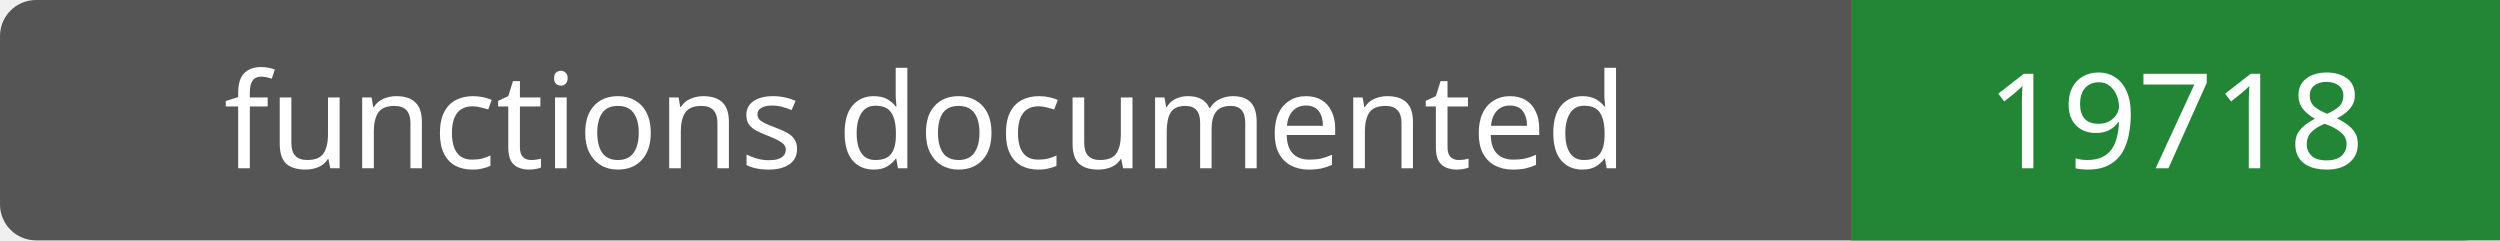
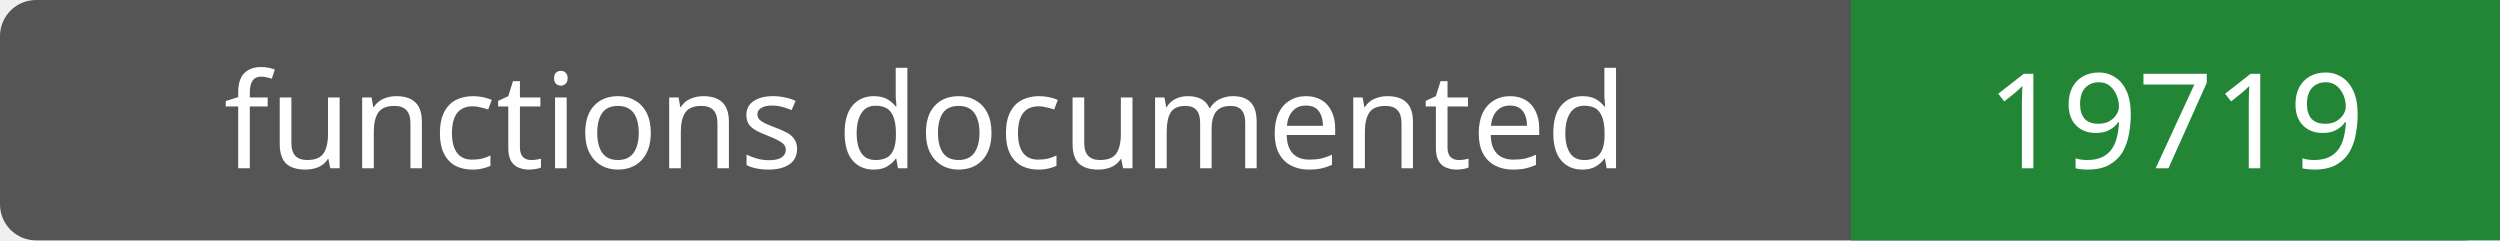
- <svg xmlns="http://www.w3.org/2000/svg" width="208" height="20" role="img" aria-label="functions documented: 19718">
+ <svg xmlns="http://www.w3.org/2000/svg" width="208" height="20" role="img" aria-label="functions documented: 19719">
  <rect width="208" height="20" rx="3" fill="#555" />
  <path fill="#238636" d="M154 0h54v20H154z" />
  <g fill="#fff" text-anchor="middle" font-family="Verdana,sans-serif" font-size="11">
    <text x="77.0" y="14">functions documented</text>
-     <text x="181.0" y="14">19718</text>
+     <text x="181.0" y="14">19719</text>
  </g>
</svg>
